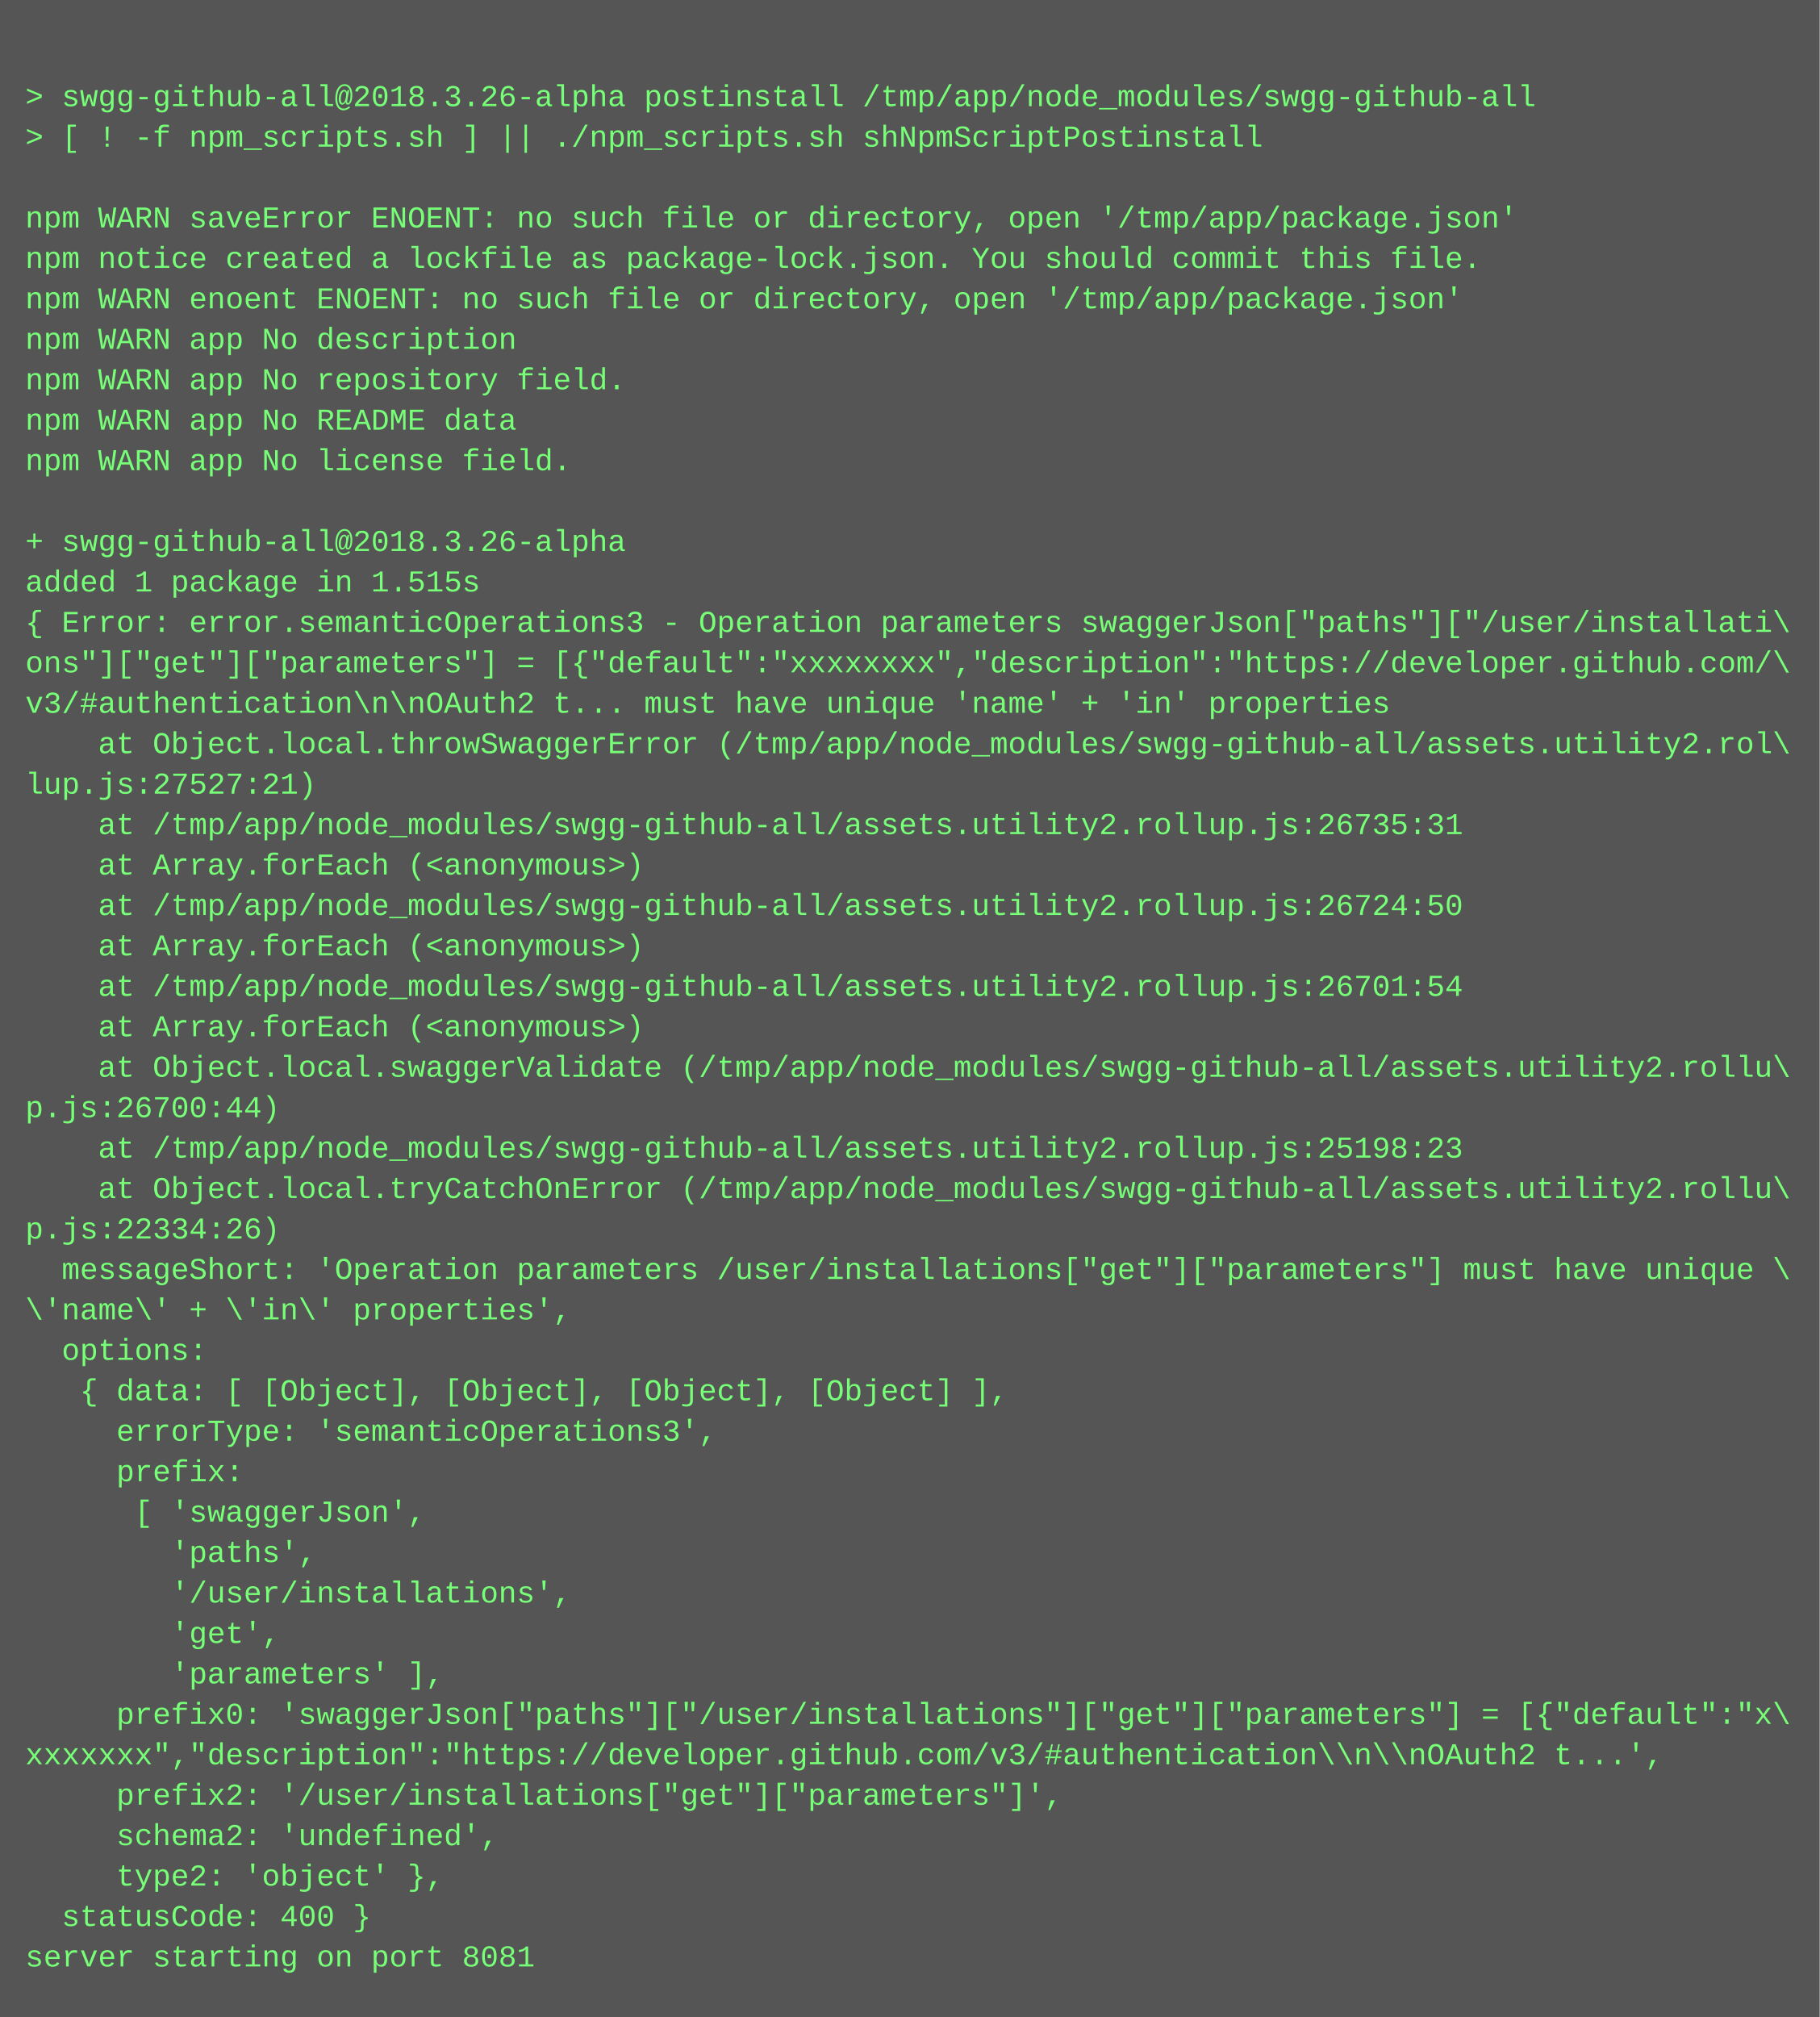
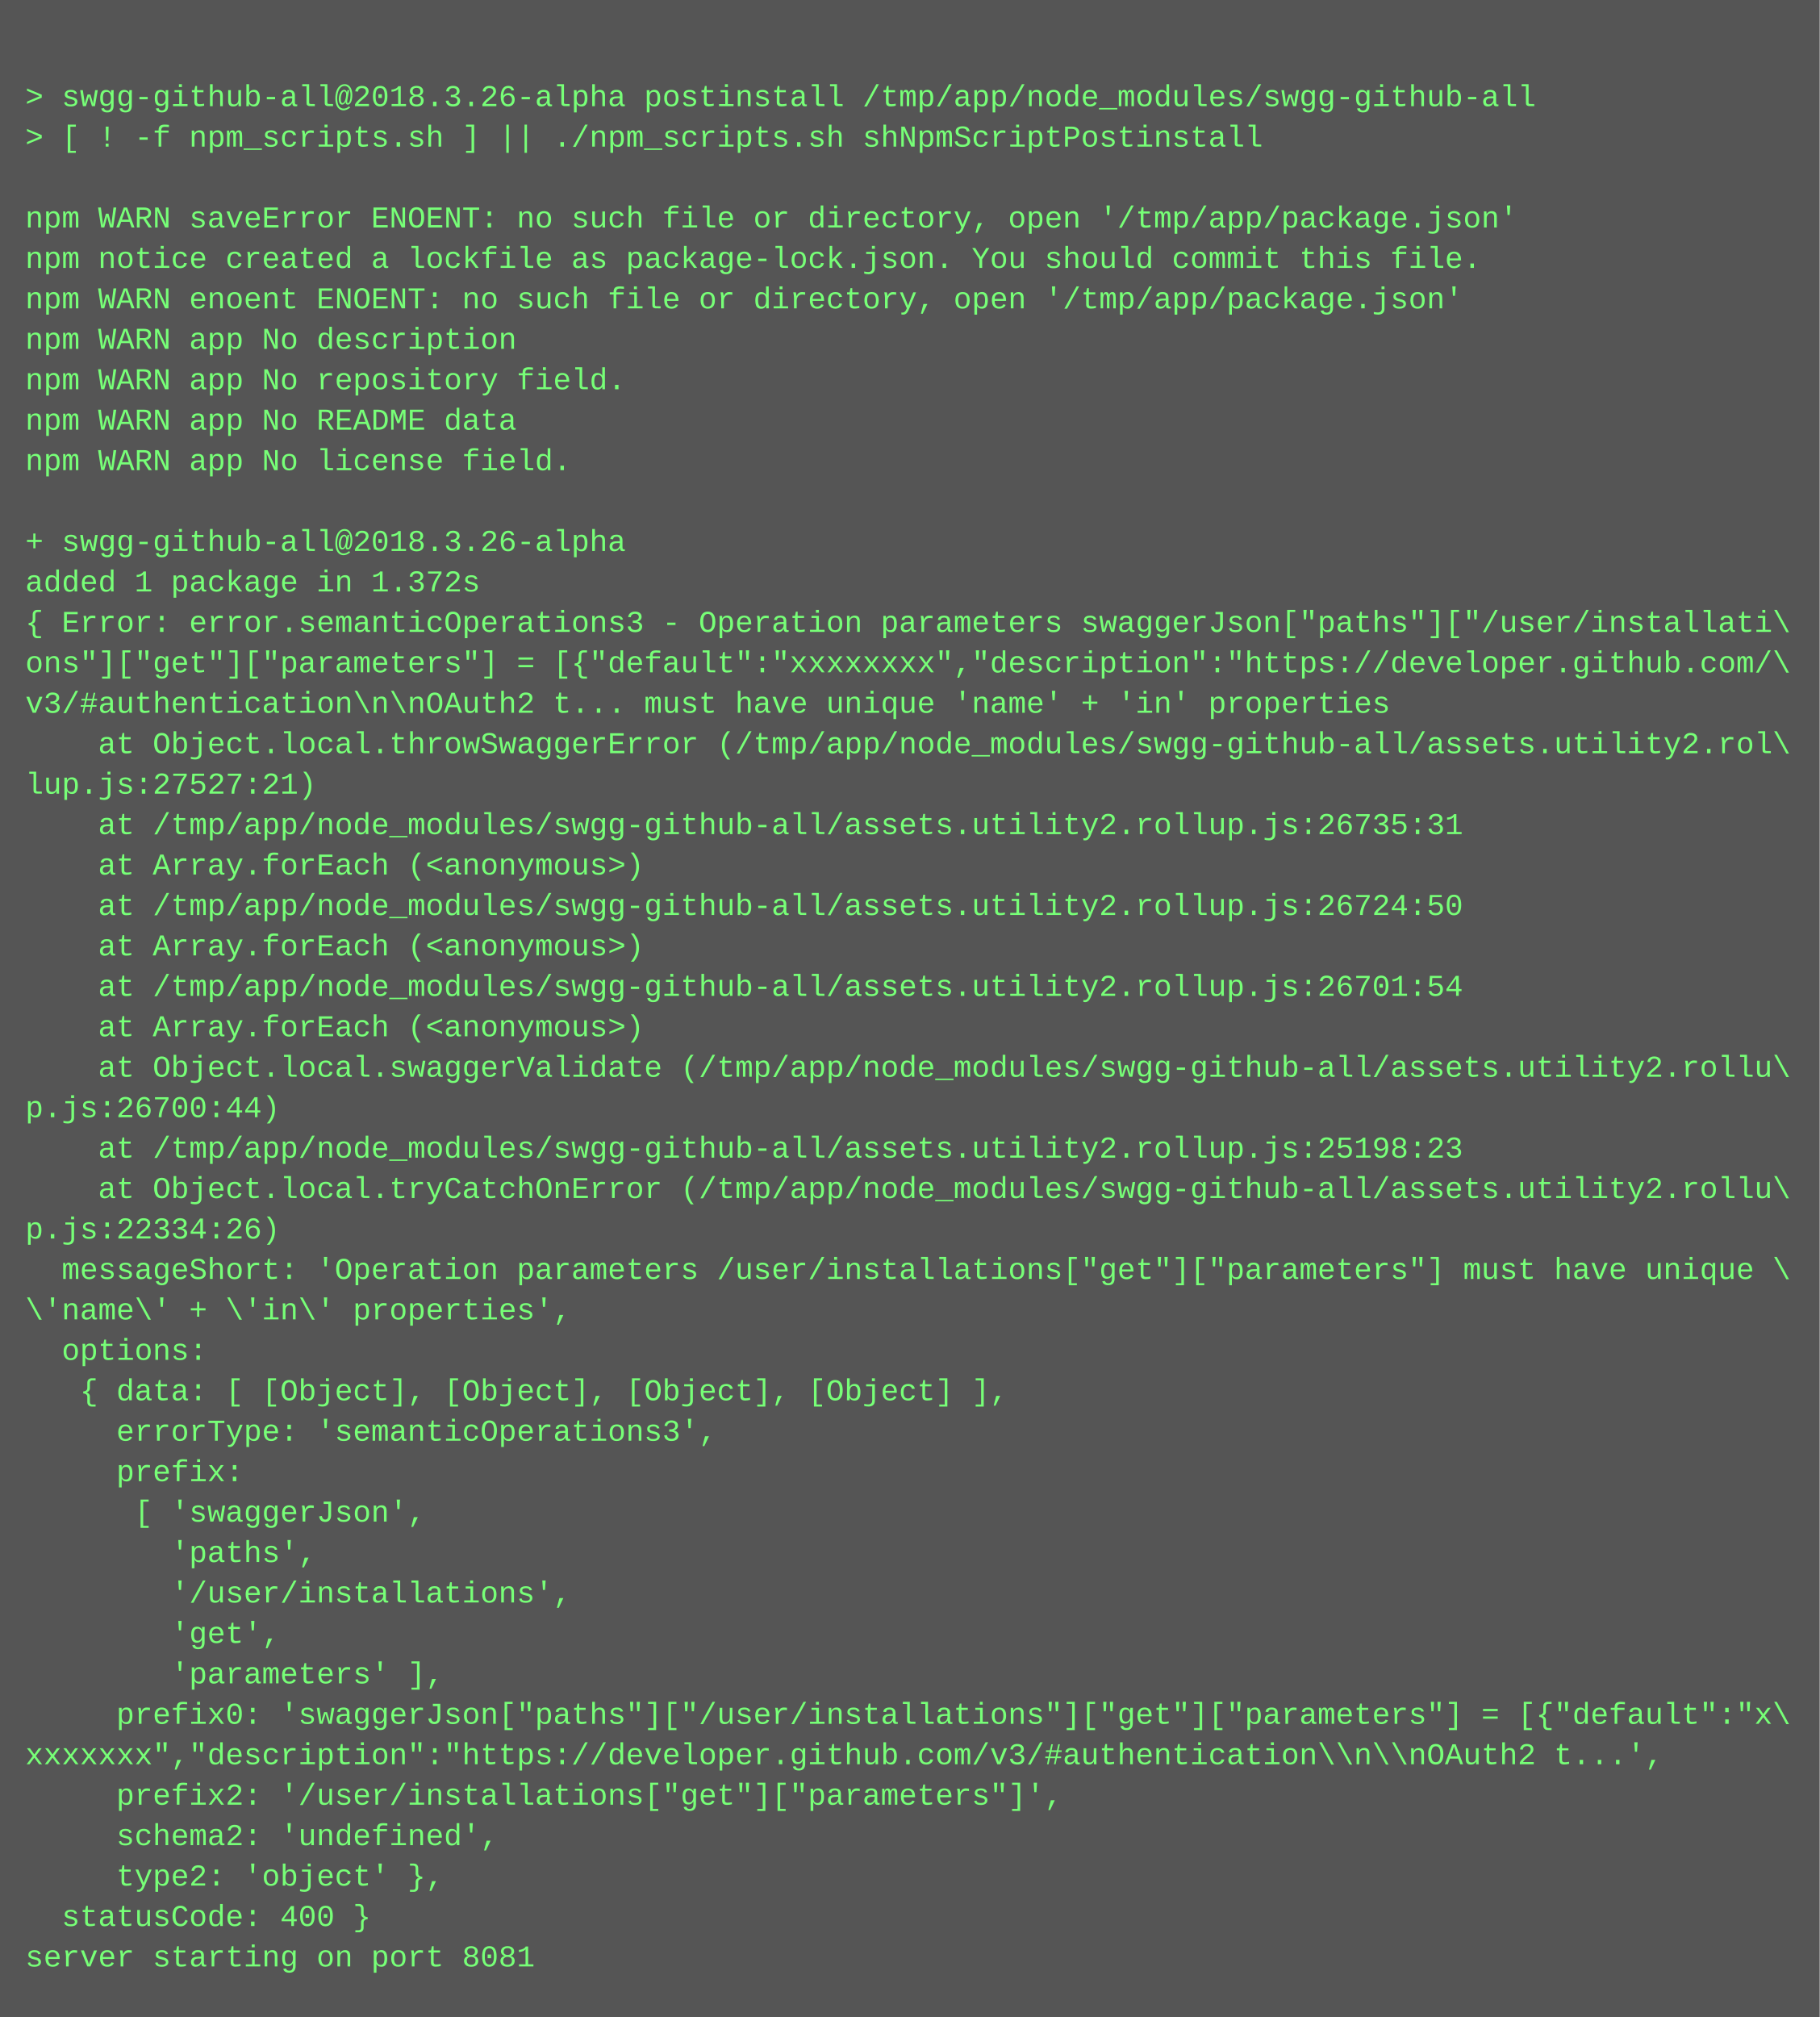
<svg xmlns="http://www.w3.org/2000/svg" height="798" width="720">
  <rect height="798" fill="#555" width="720" />
  <text fill="#7f7" font-family="Courier New" font-size="12" xml:space="preserve">
    <tspan x="10" y="26" />
    <tspan x="10" y="42">&gt; swgg-github-all@2018.3.26-alpha postinstall /tmp/app/node_modules/swgg-github-all</tspan>
    <tspan x="10" y="58">&gt; [ ! -f npm_scripts.sh ] || ./npm_scripts.sh shNpmScriptPostinstall</tspan>
    <tspan x="10" y="74" />
    <tspan x="10" y="90">npm WARN saveError ENOENT: no such file or directory, open '/tmp/app/package.json'</tspan>
    <tspan x="10" y="106">npm notice created a lockfile as package-lock.json. You should commit this file.</tspan>
    <tspan x="10" y="122">npm WARN enoent ENOENT: no such file or directory, open '/tmp/app/package.json'</tspan>
    <tspan x="10" y="138">npm WARN app No description</tspan>
    <tspan x="10" y="154">npm WARN app No repository field.</tspan>
    <tspan x="10" y="170">npm WARN app No README data</tspan>
    <tspan x="10" y="186">npm WARN app No license field.</tspan>
    <tspan x="10" y="202" />
    <tspan x="10" y="218">+ swgg-github-all@2018.3.26-alpha</tspan>
-     <tspan x="10" y="234">added 1 package in 1.515s</tspan>
+     <tspan x="10" y="234">added 1 package in 1.372s</tspan>
    <tspan x="10" y="250">{ Error: error.semanticOperations3 - Operation parameters swaggerJson["paths"]["/user/installati\</tspan>
    <tspan x="10" y="266">ons"]["get"]["parameters"] = [{"default":"xxxxxxxx","description":"https://developer.github.com/\</tspan>
    <tspan x="10" y="282">v3/#authentication\n\nOAuth2 t... must have unique 'name' + 'in' properties</tspan>
    <tspan x="10" y="298">    at Object.local.throwSwaggerError (/tmp/app/node_modules/swgg-github-all/assets.utility2.rol\</tspan>
    <tspan x="10" y="314">lup.js:27527:21)</tspan>
    <tspan x="10" y="330">    at /tmp/app/node_modules/swgg-github-all/assets.utility2.rollup.js:26735:31</tspan>
    <tspan x="10" y="346">    at Array.forEach (&lt;anonymous&gt;)</tspan>
    <tspan x="10" y="362">    at /tmp/app/node_modules/swgg-github-all/assets.utility2.rollup.js:26724:50</tspan>
    <tspan x="10" y="378">    at Array.forEach (&lt;anonymous&gt;)</tspan>
    <tspan x="10" y="394">    at /tmp/app/node_modules/swgg-github-all/assets.utility2.rollup.js:26701:54</tspan>
    <tspan x="10" y="410">    at Array.forEach (&lt;anonymous&gt;)</tspan>
    <tspan x="10" y="426">    at Object.local.swaggerValidate (/tmp/app/node_modules/swgg-github-all/assets.utility2.rollu\</tspan>
    <tspan x="10" y="442">p.js:26700:44)</tspan>
    <tspan x="10" y="458">    at /tmp/app/node_modules/swgg-github-all/assets.utility2.rollup.js:25198:23</tspan>
    <tspan x="10" y="474">    at Object.local.tryCatchOnError (/tmp/app/node_modules/swgg-github-all/assets.utility2.rollu\</tspan>
    <tspan x="10" y="490">p.js:22334:26)</tspan>
    <tspan x="10" y="506">  messageShort: 'Operation parameters /user/installations["get"]["parameters"] must have unique \</tspan>
    <tspan x="10" y="522">\'name\' + \'in\' properties',</tspan>
    <tspan x="10" y="538">  options: </tspan>
    <tspan x="10" y="554">   { data: [ [Object], [Object], [Object], [Object] ],</tspan>
    <tspan x="10" y="570">     errorType: 'semanticOperations3',</tspan>
    <tspan x="10" y="586">     prefix: </tspan>
    <tspan x="10" y="602">      [ 'swaggerJson',</tspan>
    <tspan x="10" y="618">        'paths',</tspan>
    <tspan x="10" y="634">        '/user/installations',</tspan>
    <tspan x="10" y="650">        'get',</tspan>
    <tspan x="10" y="666">        'parameters' ],</tspan>
    <tspan x="10" y="682">     prefix0: 'swaggerJson["paths"]["/user/installations"]["get"]["parameters"] = [{"default":"x\</tspan>
    <tspan x="10" y="698">xxxxxxx","description":"https://developer.github.com/v3/#authentication\\n\\nOAuth2 t...',</tspan>
    <tspan x="10" y="714">     prefix2: '/user/installations["get"]["parameters"]',</tspan>
    <tspan x="10" y="730">     schema2: 'undefined',</tspan>
    <tspan x="10" y="746">     type2: 'object' },</tspan>
    <tspan x="10" y="762">  statusCode: 400 }</tspan>
    <tspan x="10" y="778">server starting on port 8081</tspan>
  </text>
</svg>
